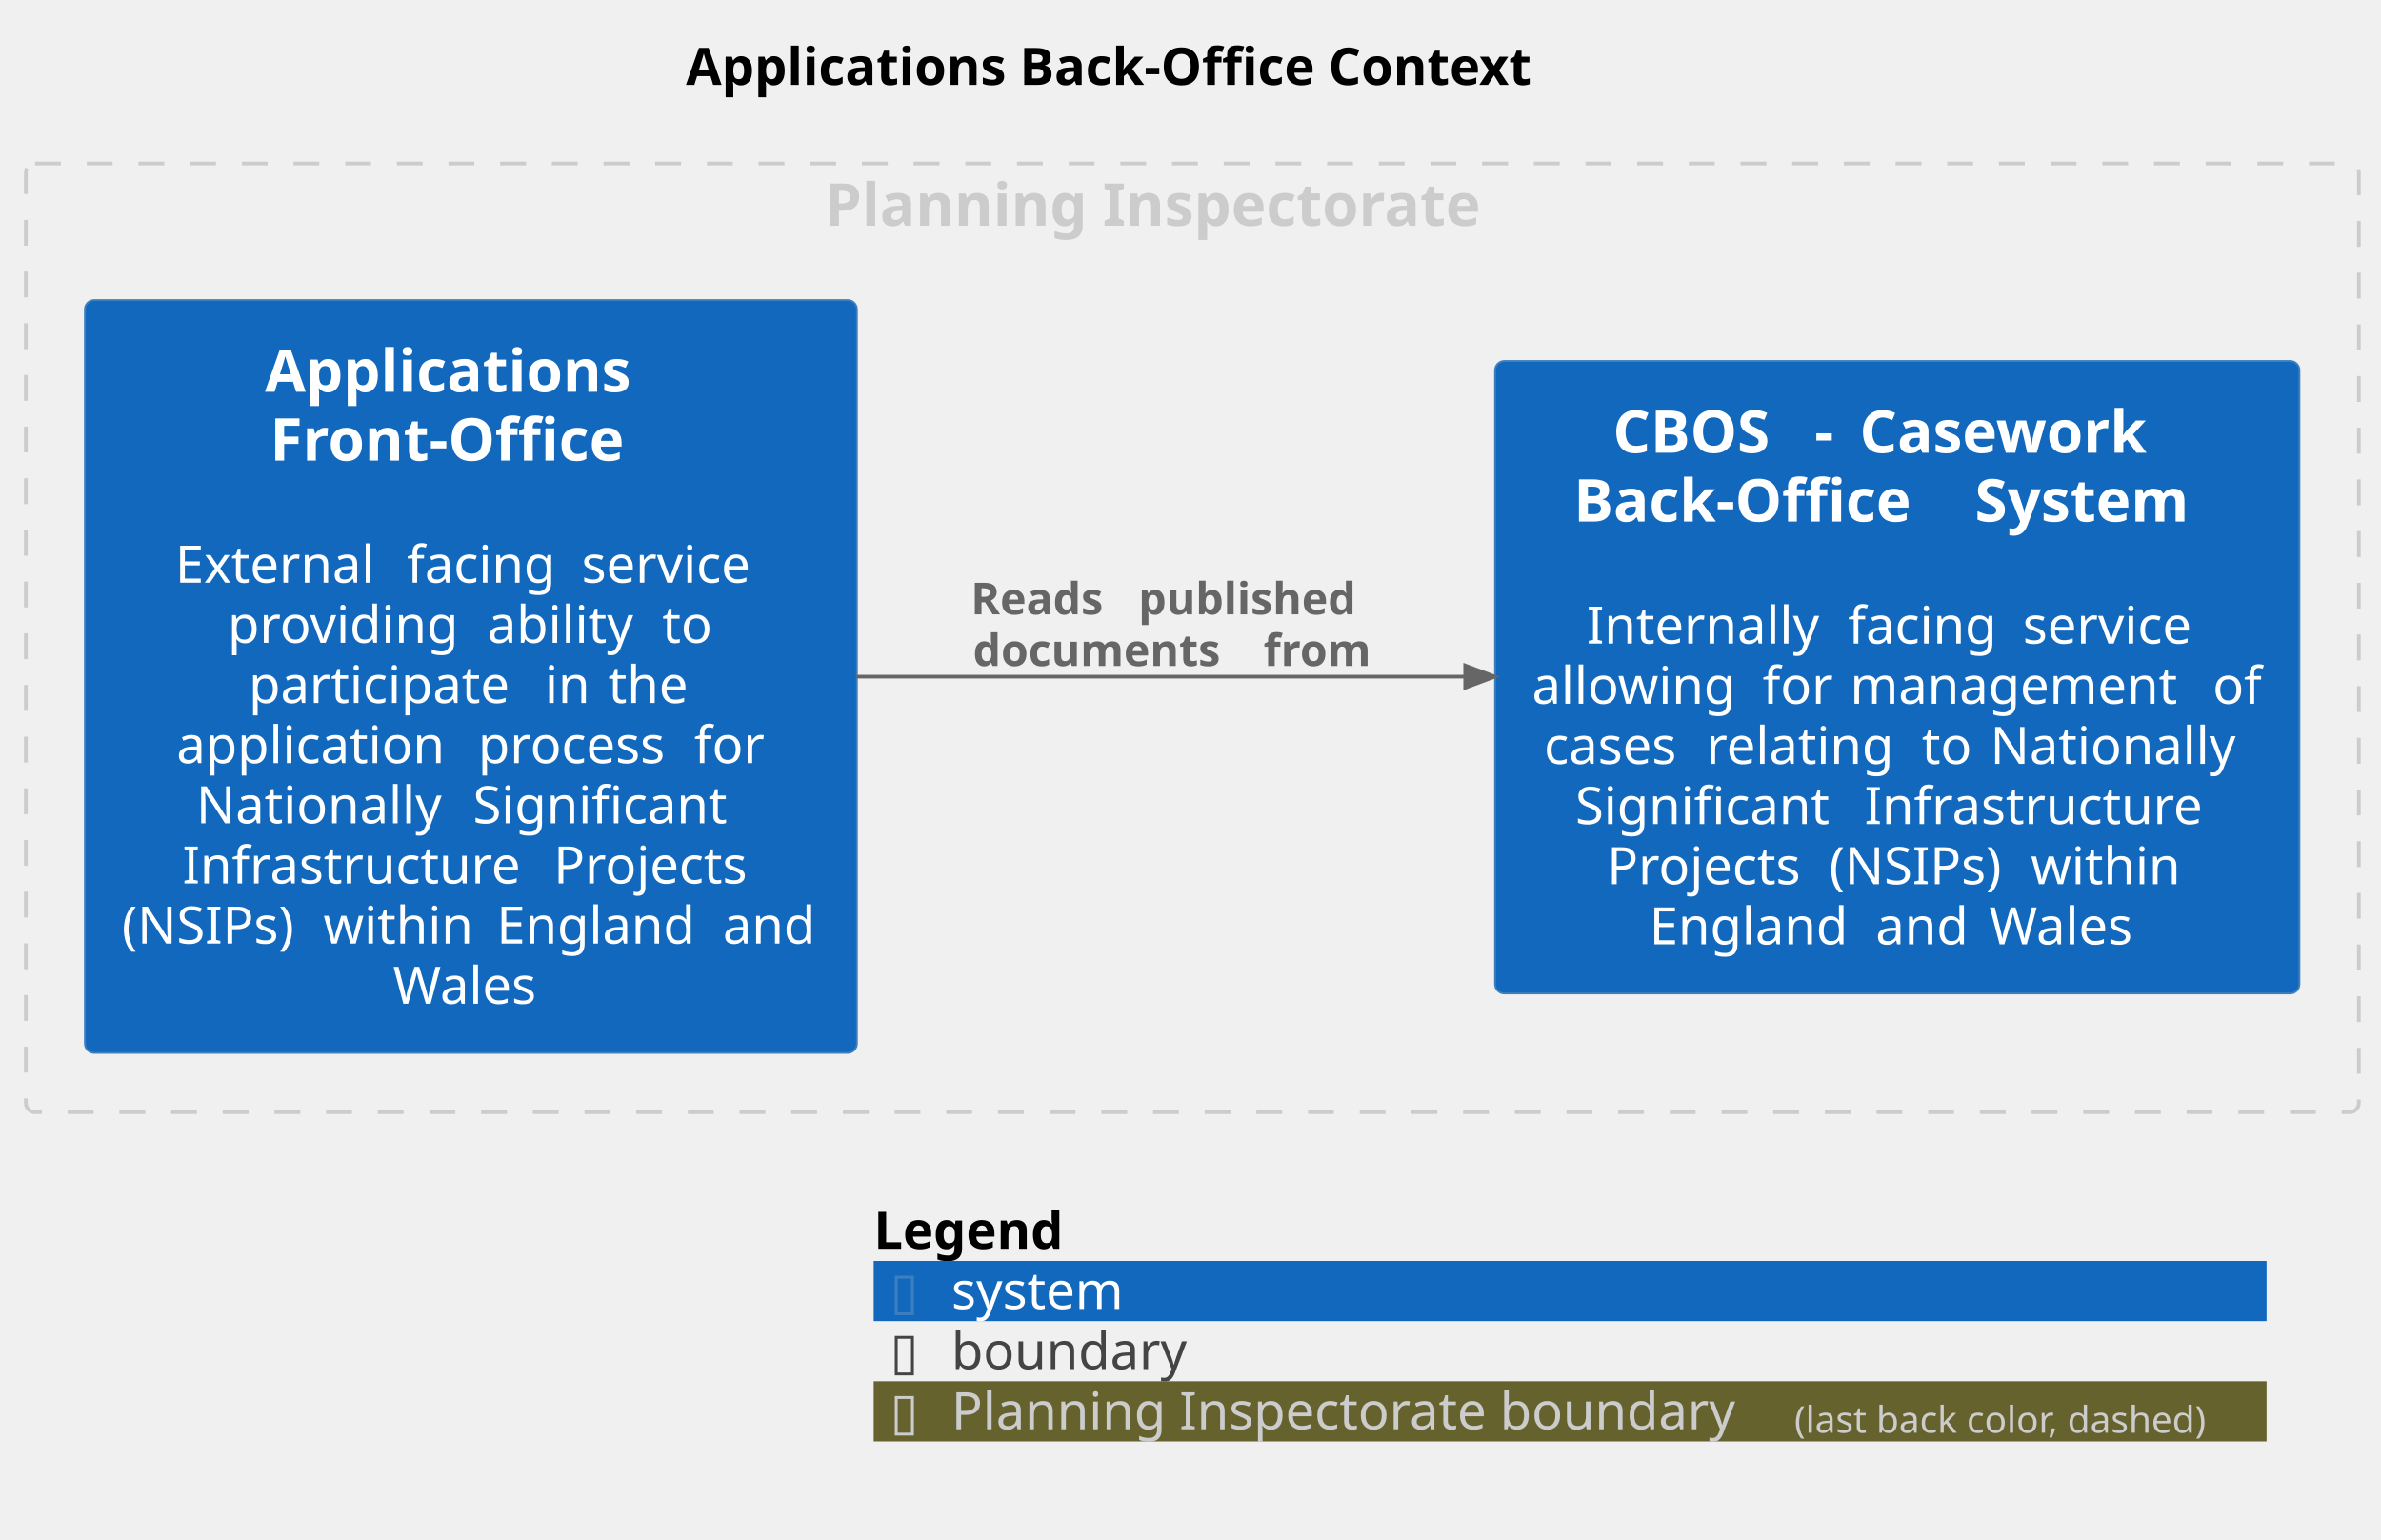
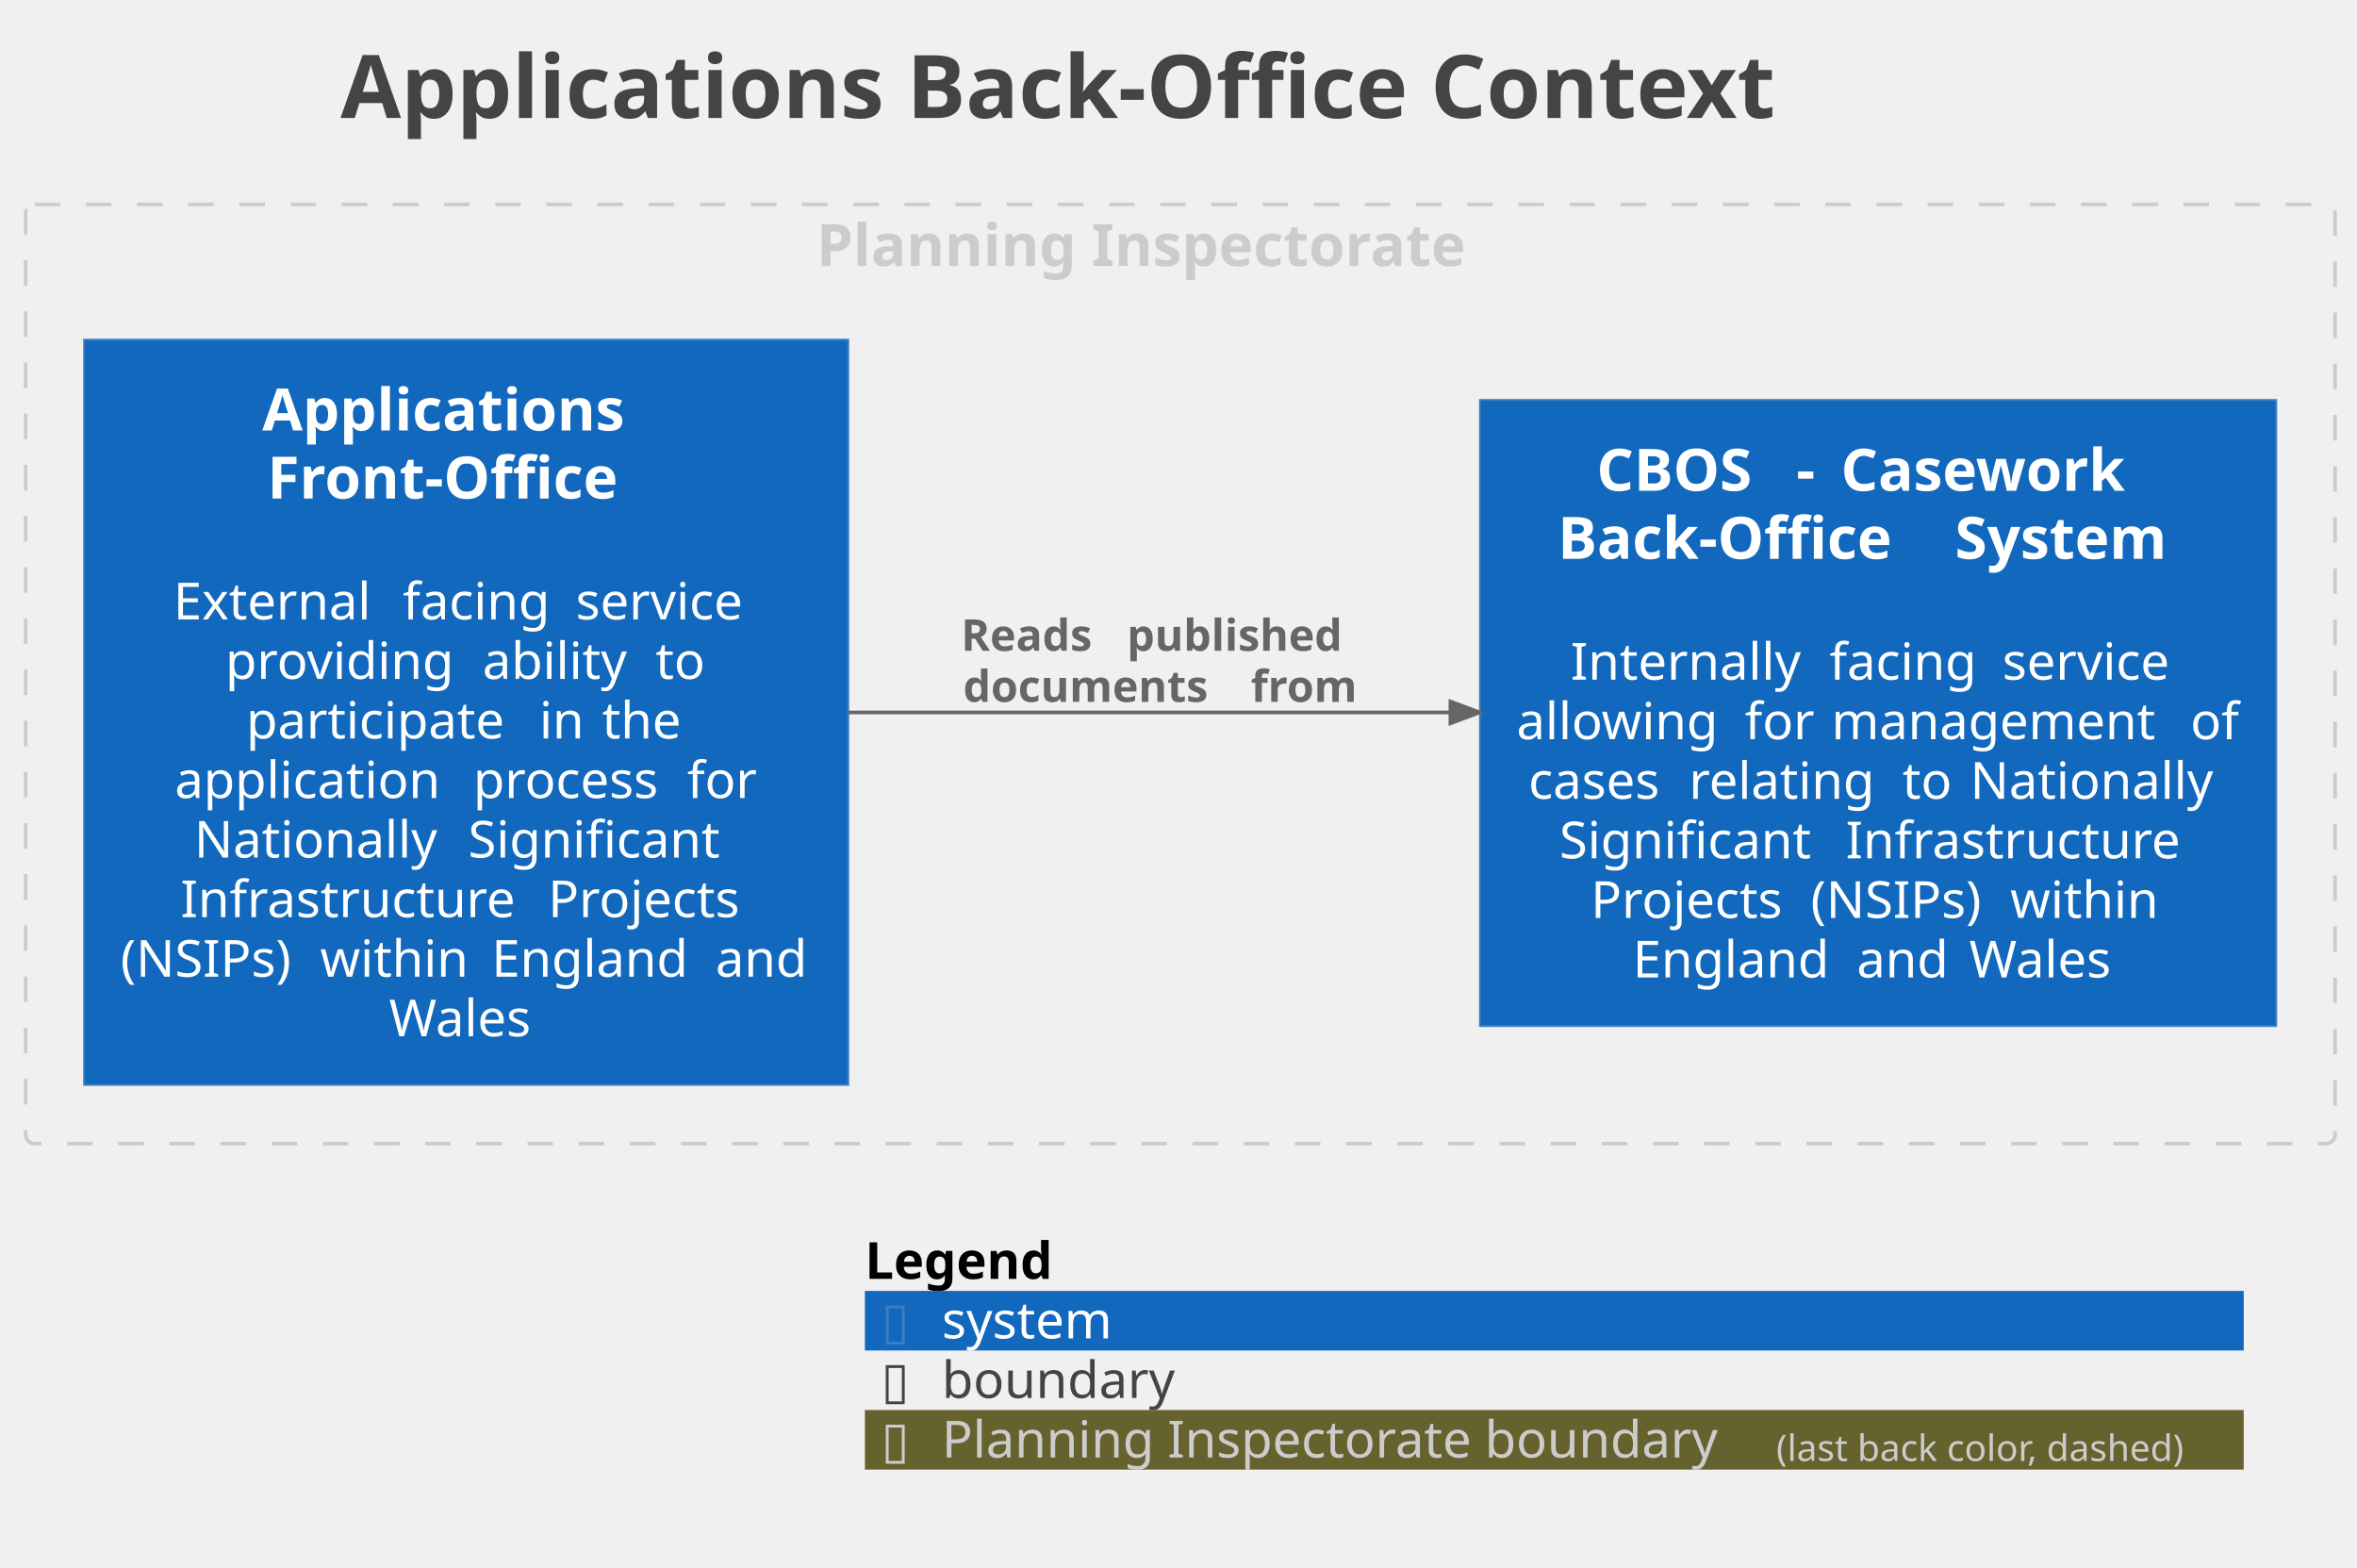
- <svg xmlns="http://www.w3.org/2000/svg" contentStyleType="text/css" data-diagram-type="DESCRIPTION" height="417px" preserveAspectRatio="none" style="width:645px;height:417px;background:#FFFFFF;" version="1.1" viewBox="0 0 645 417" width="645px" zoomAndPan="magnify">
+ <svg xmlns="http://www.w3.org/2000/svg" contentStyleType="text/css" data-diagram-type="DESCRIPTION" height="429px" preserveAspectRatio="none" style="width:645px;height:429px;background:#FFFFFF;" version="1.1" viewBox="0 0 645 429" width="645px" zoomAndPan="magnify">
  <defs />
  <g>
-     <g class="title" data-source-line="2">
-       <text fill="#000000" font-family="sans-serif" font-size="14" font-weight="bold" lengthAdjust="spacing" textLength="259.362" x="185.819" y="22.995">Applications Back-Office Context</text>
+     <g class="title" data-source-line="1">
+       <text fill="#444444" font-family="sans-serif" font-size="24" font-weight="bold" lengthAdjust="spacing" textLength="444.621" x="93.189" y="32.277">Applications Back-Office Context</text>
    </g>
-     <g class="cluster" data-entity="group_1" data-source-line="1575" data-uid="ent0002" id="cluster_group_1">
-       <rect fill="none" height="257" rx="2.5" ry="2.5" style="stroke:#CCCCCC;stroke-width:1;stroke-dasharray:7,7;" width="632" x="7" y="44.297" />
-       <text fill="#CCCCCC" font-family="sans-serif" font-size="16" font-weight="bold" lengthAdjust="spacing" textLength="199.172" x="223.414" y="61.148">Planning Inspectorate</text>
+     <g class="cluster" data-qualified-name="group_1" data-source-line="1666" id="ent0002">
+       <rect fill="none" height="257" rx="2.5" ry="2.5" style="stroke:#CCCCCC;stroke-width:1;stroke-dasharray:7,7;" width="632" x="7" y="55.938" />
+       <text fill="#CCCCCC" font-family="sans-serif" font-size="16" font-weight="bold" lengthAdjust="spacing" textLength="199.172" x="223.414" y="72.789">Planning Inspectorate</text>
    </g>
-     <g class="entity" data-entity="ApplicationsFrontOffice" data-source-line="393" data-uid="ent0003" id="entity_ApplicationsFrontOffice">
-       <rect fill="#1168BD" height="203.922" rx="2.5" ry="2.5" style="stroke:#3C7FC0;stroke-width:0.5;" width="209.137" x="23" y="81.297" />
-       <text fill="#FFFFFF" font-family="sans-serif" font-size="16" font-weight="bold" lengthAdjust="spacing" textLength="111.578" x="71.779" y="106.148">Applications</text>
-       <text fill="#FFFFFF" font-family="sans-serif" font-size="16" font-weight="bold" lengthAdjust="spacing" textLength="108.836" x="73.15" y="124.773">Front-Office</text>
-       <text fill="#FFFFFF" font-family="sans-serif" font-size="14" lengthAdjust="spacing" textLength="4.45" x="125.343" y="141.542"> </text>
-       <text fill="#FFFFFF" font-family="sans-serif" font-size="14" lengthAdjust="spacing" textLength="58.331" x="47.451" y="157.839">External</text>
-       <text fill="#FFFFFF" font-family="sans-serif" font-size="14" lengthAdjust="spacing" textLength="4.45" x="105.782" y="157.839"> </text>
-       <text fill="#FFFFFF" font-family="sans-serif" font-size="14" lengthAdjust="spacing" textLength="42.855" x="110.232" y="157.839">facing</text>
-       <text fill="#FFFFFF" font-family="sans-serif" font-size="14" lengthAdjust="spacing" textLength="4.45" x="153.087" y="157.839"> </text>
-       <text fill="#FFFFFF" font-family="sans-serif" font-size="14" lengthAdjust="spacing" textLength="50.148" x="157.537" y="157.839">service</text>
-       <text fill="#FFFFFF" font-family="sans-serif" font-size="14" lengthAdjust="spacing" textLength="65.919" x="61.677" y="174.136">providing</text>
-       <text fill="#FFFFFF" font-family="sans-serif" font-size="14" lengthAdjust="spacing" textLength="4.45" x="127.596" y="174.136"> </text>
-       <text fill="#FFFFFF" font-family="sans-serif" font-size="14" lengthAdjust="spacing" textLength="42.909" x="132.046" y="174.136">ability</text>
-       <text fill="#FFFFFF" font-family="sans-serif" font-size="14" lengthAdjust="spacing" textLength="4.45" x="174.955" y="174.136"> </text>
-       <text fill="#FFFFFF" font-family="sans-serif" font-size="14" lengthAdjust="spacing" textLength="14.055" x="179.405" y="174.136">to</text>
-       <text fill="#FFFFFF" font-family="sans-serif" font-size="14" lengthAdjust="spacing" textLength="75.756" x="67.371" y="190.433">participate</text>
-       <text fill="#FFFFFF" font-family="sans-serif" font-size="14" lengthAdjust="spacing" textLength="4.45" x="143.127" y="190.433"> </text>
-       <text fill="#FFFFFF" font-family="sans-serif" font-size="14" lengthAdjust="spacing" textLength="12.763" x="147.577" y="190.433">in</text>
-       <text fill="#FFFFFF" font-family="sans-serif" font-size="14" lengthAdjust="spacing" textLength="4.45" x="160.34" y="190.433"> </text>
-       <text fill="#FFFFFF" font-family="sans-serif" font-size="14" lengthAdjust="spacing" textLength="22.976" x="164.79" y="190.433">the</text>
-       <text fill="#FFFFFF" font-family="sans-serif" font-size="14" lengthAdjust="spacing" textLength="77.226" x="47.827" y="206.73">application</text>
-       <text fill="#FFFFFF" font-family="sans-serif" font-size="14" lengthAdjust="spacing" textLength="4.45" x="125.053" y="206.73"> </text>
-       <text fill="#FFFFFF" font-family="sans-serif" font-size="14" lengthAdjust="spacing" textLength="54.106" x="129.503" y="206.73">process</text>
-       <text fill="#FFFFFF" font-family="sans-serif" font-size="14" lengthAdjust="spacing" textLength="4.45" x="183.609" y="206.73"> </text>
-       <text fill="#FFFFFF" font-family="sans-serif" font-size="14" lengthAdjust="spacing" textLength="19.25" x="188.06" y="206.73">for</text>
-       <text fill="#FFFFFF" font-family="sans-serif" font-size="14" lengthAdjust="spacing" textLength="70.513" x="53.145" y="223.026">Nationally</text>
-       <text fill="#FFFFFF" font-family="sans-serif" font-size="14" lengthAdjust="spacing" textLength="4.45" x="123.658" y="223.026"> </text>
-       <text fill="#FFFFFF" font-family="sans-serif" font-size="14" lengthAdjust="spacing" textLength="73.883" x="128.108" y="223.026">Significant</text>
-       <text fill="#FFFFFF" font-family="sans-serif" font-size="14" lengthAdjust="spacing" textLength="96.106" x="49.416" y="239.323">Infrastructure</text>
-       <text fill="#FFFFFF" font-family="sans-serif" font-size="14" lengthAdjust="spacing" textLength="4.45" x="145.523" y="239.323"> </text>
-       <text fill="#FFFFFF" font-family="sans-serif" font-size="14" lengthAdjust="spacing" textLength="55.747" x="149.973" y="239.323">Projects</text>
-       <text fill="#FFFFFF" font-family="sans-serif" font-size="14" lengthAdjust="spacing" textLength="50.148" x="33" y="255.62">(NSIPs)</text>
-       <text fill="#FFFFFF" font-family="sans-serif" font-size="14" lengthAdjust="spacing" textLength="4.45" x="83.148" y="255.62"> </text>
-       <text fill="#FFFFFF" font-family="sans-serif" font-size="14" lengthAdjust="spacing" textLength="42.465" x="87.599" y="255.62">within</text>
-       <text fill="#FFFFFF" font-family="sans-serif" font-size="14" lengthAdjust="spacing" textLength="4.45" x="130.064" y="255.62"> </text>
-       <text fill="#FFFFFF" font-family="sans-serif" font-size="14" lengthAdjust="spacing" textLength="56.834" x="134.514" y="255.62">England</text>
-       <text fill="#FFFFFF" font-family="sans-serif" font-size="14" lengthAdjust="spacing" textLength="4.45" x="191.348" y="255.62"> </text>
-       <text fill="#FFFFFF" font-family="sans-serif" font-size="14" lengthAdjust="spacing" textLength="26.339" x="195.798" y="255.62">and</text>
-       <text fill="#FFFFFF" font-family="sans-serif" font-size="14" lengthAdjust="spacing" textLength="42.219" x="106.459" y="271.917">Wales</text>
+     <g class="entity" data-qualified-name="group_1.ApplicationsFrontOffice" data-source-line="197" id="ent0003">
+       <rect fill="#1168BD" height="203.922" style="stroke:#3C7FC0;stroke-width:0.5;" width="209.137" x="23" y="92.938" />
+       <text fill="#FFFFFF" font-family="sans-serif" font-size="16" font-weight="bold" lengthAdjust="spacing" textLength="111.578" x="71.779" y="117.789">Applications</text>
+       <text fill="#FFFFFF" font-family="sans-serif" font-size="16" font-weight="bold" lengthAdjust="spacing" textLength="108.836" x="73.15" y="136.414">Front-Office</text>
+       <text fill="#FFFFFF" font-family="sans-serif" font-size="14" lengthAdjust="spacing" textLength="4.45" x="125.343" y="153.183"> </text>
+       <text fill="#FFFFFF" font-family="sans-serif" font-size="14" lengthAdjust="spacing" textLength="58.331" x="47.451" y="169.48">External</text>
+       <text fill="#FFFFFF" font-family="sans-serif" font-size="14" lengthAdjust="spacing" textLength="4.45" x="105.782" y="169.48"> </text>
+       <text fill="#FFFFFF" font-family="sans-serif" font-size="14" lengthAdjust="spacing" textLength="42.855" x="110.232" y="169.48">facing</text>
+       <text fill="#FFFFFF" font-family="sans-serif" font-size="14" lengthAdjust="spacing" textLength="4.45" x="153.087" y="169.48"> </text>
+       <text fill="#FFFFFF" font-family="sans-serif" font-size="14" lengthAdjust="spacing" textLength="50.148" x="157.537" y="169.48">service</text>
+       <text fill="#FFFFFF" font-family="sans-serif" font-size="14" lengthAdjust="spacing" textLength="65.919" x="61.677" y="185.776">providing</text>
+       <text fill="#FFFFFF" font-family="sans-serif" font-size="14" lengthAdjust="spacing" textLength="4.45" x="127.596" y="185.776"> </text>
+       <text fill="#FFFFFF" font-family="sans-serif" font-size="14" lengthAdjust="spacing" textLength="42.909" x="132.046" y="185.776">ability</text>
+       <text fill="#FFFFFF" font-family="sans-serif" font-size="14" lengthAdjust="spacing" textLength="4.45" x="174.955" y="185.776"> </text>
+       <text fill="#FFFFFF" font-family="sans-serif" font-size="14" lengthAdjust="spacing" textLength="14.055" x="179.405" y="185.776">to</text>
+       <text fill="#FFFFFF" font-family="sans-serif" font-size="14" lengthAdjust="spacing" textLength="75.756" x="67.371" y="202.073">participate</text>
+       <text fill="#FFFFFF" font-family="sans-serif" font-size="14" lengthAdjust="spacing" textLength="4.45" x="143.127" y="202.073"> </text>
+       <text fill="#FFFFFF" font-family="sans-serif" font-size="14" lengthAdjust="spacing" textLength="12.763" x="147.577" y="202.073">in</text>
+       <text fill="#FFFFFF" font-family="sans-serif" font-size="14" lengthAdjust="spacing" textLength="4.45" x="160.34" y="202.073"> </text>
+       <text fill="#FFFFFF" font-family="sans-serif" font-size="14" lengthAdjust="spacing" textLength="22.976" x="164.79" y="202.073">the</text>
+       <text fill="#FFFFFF" font-family="sans-serif" font-size="14" lengthAdjust="spacing" textLength="77.226" x="47.827" y="218.37">application</text>
+       <text fill="#FFFFFF" font-family="sans-serif" font-size="14" lengthAdjust="spacing" textLength="4.45" x="125.053" y="218.37"> </text>
+       <text fill="#FFFFFF" font-family="sans-serif" font-size="14" lengthAdjust="spacing" textLength="54.106" x="129.503" y="218.37">process</text>
+       <text fill="#FFFFFF" font-family="sans-serif" font-size="14" lengthAdjust="spacing" textLength="4.45" x="183.609" y="218.37"> </text>
+       <text fill="#FFFFFF" font-family="sans-serif" font-size="14" lengthAdjust="spacing" textLength="19.25" x="188.06" y="218.37">for</text>
+       <text fill="#FFFFFF" font-family="sans-serif" font-size="14" lengthAdjust="spacing" textLength="70.513" x="53.145" y="234.667">Nationally</text>
+       <text fill="#FFFFFF" font-family="sans-serif" font-size="14" lengthAdjust="spacing" textLength="4.45" x="123.658" y="234.667"> </text>
+       <text fill="#FFFFFF" font-family="sans-serif" font-size="14" lengthAdjust="spacing" textLength="73.883" x="128.108" y="234.667">Significant</text>
+       <text fill="#FFFFFF" font-family="sans-serif" font-size="14" lengthAdjust="spacing" textLength="96.106" x="49.416" y="250.964">Infrastructure</text>
+       <text fill="#FFFFFF" font-family="sans-serif" font-size="14" lengthAdjust="spacing" textLength="4.45" x="145.523" y="250.964"> </text>
+       <text fill="#FFFFFF" font-family="sans-serif" font-size="14" lengthAdjust="spacing" textLength="55.747" x="149.973" y="250.964">Projects</text>
+       <text fill="#FFFFFF" font-family="sans-serif" font-size="14" lengthAdjust="spacing" textLength="50.148" x="33" y="267.261">(NSIPs)</text>
+       <text fill="#FFFFFF" font-family="sans-serif" font-size="14" lengthAdjust="spacing" textLength="4.45" x="83.148" y="267.261"> </text>
+       <text fill="#FFFFFF" font-family="sans-serif" font-size="14" lengthAdjust="spacing" textLength="42.465" x="87.599" y="267.261">within</text>
+       <text fill="#FFFFFF" font-family="sans-serif" font-size="14" lengthAdjust="spacing" textLength="4.45" x="130.064" y="267.261"> </text>
+       <text fill="#FFFFFF" font-family="sans-serif" font-size="14" lengthAdjust="spacing" textLength="56.834" x="134.514" y="267.261">England</text>
+       <text fill="#FFFFFF" font-family="sans-serif" font-size="14" lengthAdjust="spacing" textLength="4.45" x="191.348" y="267.261"> </text>
+       <text fill="#FFFFFF" font-family="sans-serif" font-size="14" lengthAdjust="spacing" textLength="26.339" x="195.798" y="267.261">and</text>
+       <text fill="#FFFFFF" font-family="sans-serif" font-size="14" lengthAdjust="spacing" textLength="42.219" x="106.459" y="283.558">Wales</text>
    </g>
-     <g class="entity" data-entity="CBOSCaseworkBackOfficeSystem" data-source-line="393" data-uid="ent0004" id="entity_CBOSCaseworkBackOfficeSystem">
-       <rect fill="#1168BD" height="171.328" rx="2.5" ry="2.5" style="stroke:#3C7FC0;stroke-width:0.5;" width="217.9" x="405" y="97.797" />
-       <text fill="#FFFFFF" font-family="sans-serif" font-size="16" font-weight="bold" lengthAdjust="spacing" textLength="49.062" x="436.919" y="122.648">CBOS</text>
-       <text fill="#FFFFFF" font-family="sans-serif" font-size="16" font-weight="bold" lengthAdjust="spacing" textLength="5.57" x="485.981" y="122.648"> </text>
-       <text fill="#FFFFFF" font-family="sans-serif" font-size="16" font-weight="bold" lengthAdjust="spacing" textLength="6.641" x="491.552" y="122.648">-</text>
-       <text fill="#FFFFFF" font-family="sans-serif" font-size="16" font-weight="bold" lengthAdjust="spacing" textLength="5.57" x="498.192" y="122.648"> </text>
-       <text fill="#FFFFFF" font-family="sans-serif" font-size="16" font-weight="bold" lengthAdjust="spacing" textLength="87.219" x="503.763" y="122.648">Casework</text>
-       <text fill="#FFFFFF" font-family="sans-serif" font-size="16" font-weight="bold" lengthAdjust="spacing" textLength="103.102" x="426.29" y="141.273">Back-Office</text>
-       <text fill="#FFFFFF" font-family="sans-serif" font-size="16" font-weight="bold" lengthAdjust="spacing" textLength="5.57" x="529.392" y="141.273"> </text>
-       <text fill="#FFFFFF" font-family="sans-serif" font-size="16" font-weight="bold" lengthAdjust="spacing" textLength="66.648" x="534.962" y="141.273">System</text>
-       <text fill="#FFFFFF" font-family="sans-serif" font-size="14" lengthAdjust="spacing" textLength="4.45" x="511.725" y="158.042"> </text>
-       <text fill="#FFFFFF" font-family="sans-serif" font-size="14" lengthAdjust="spacing" textLength="66.377" x="429.81" y="174.339">Internally</text>
-       <text fill="#FFFFFF" font-family="sans-serif" font-size="14" lengthAdjust="spacing" textLength="4.45" x="496.187" y="174.339"> </text>
-       <text fill="#FFFFFF" font-family="sans-serif" font-size="14" lengthAdjust="spacing" textLength="42.855" x="500.637" y="174.339">facing</text>
-       <text fill="#FFFFFF" font-family="sans-serif" font-size="14" lengthAdjust="spacing" textLength="4.45" x="543.492" y="174.339"> </text>
-       <text fill="#FFFFFF" font-family="sans-serif" font-size="14" lengthAdjust="spacing" textLength="50.148" x="547.942" y="174.339">service</text>
-       <text fill="#FFFFFF" font-family="sans-serif" font-size="14" lengthAdjust="spacing" textLength="58.023" x="415" y="190.636">allowing</text>
-       <text fill="#FFFFFF" font-family="sans-serif" font-size="14" lengthAdjust="spacing" textLength="4.45" x="473.023" y="190.636"> </text>
-       <text fill="#FFFFFF" font-family="sans-serif" font-size="14" lengthAdjust="spacing" textLength="19.25" x="477.474" y="190.636">for</text>
-       <text fill="#FFFFFF" font-family="sans-serif" font-size="14" lengthAdjust="spacing" textLength="4.45" x="496.724" y="190.636"> </text>
-       <text fill="#FFFFFF" font-family="sans-serif" font-size="14" lengthAdjust="spacing" textLength="93.782" x="501.174" y="190.636">management</text>
-       <text fill="#FFFFFF" font-family="sans-serif" font-size="14" lengthAdjust="spacing" textLength="4.45" x="594.956" y="190.636"> </text>
-       <text fill="#FFFFFF" font-family="sans-serif" font-size="14" lengthAdjust="spacing" textLength="13.494" x="599.406" y="190.636">of</text>
-       <text fill="#FFFFFF" font-family="sans-serif" font-size="14" lengthAdjust="spacing" textLength="39.477" x="418.264" y="206.933">cases</text>
-       <text fill="#FFFFFF" font-family="sans-serif" font-size="14" lengthAdjust="spacing" textLength="4.45" x="457.742" y="206.933"> </text>
-       <text fill="#FFFFFF" font-family="sans-serif" font-size="14" lengthAdjust="spacing" textLength="53.977" x="462.192" y="206.933">relating</text>
-       <text fill="#FFFFFF" font-family="sans-serif" font-size="14" lengthAdjust="spacing" textLength="4.45" x="516.168" y="206.933"> </text>
-       <text fill="#FFFFFF" font-family="sans-serif" font-size="14" lengthAdjust="spacing" textLength="14.055" x="520.619" y="206.933">to</text>
-       <text fill="#FFFFFF" font-family="sans-serif" font-size="14" lengthAdjust="spacing" textLength="4.45" x="534.673" y="206.933"> </text>
-       <text fill="#FFFFFF" font-family="sans-serif" font-size="14" lengthAdjust="spacing" textLength="70.513" x="539.124" y="206.933">Nationally</text>
-       <text fill="#FFFFFF" font-family="sans-serif" font-size="14" lengthAdjust="spacing" textLength="73.883" x="426.731" y="223.23">Significant</text>
-       <text fill="#FFFFFF" font-family="sans-serif" font-size="14" lengthAdjust="spacing" textLength="4.45" x="500.613" y="223.23"> </text>
-       <text fill="#FFFFFF" font-family="sans-serif" font-size="14" lengthAdjust="spacing" textLength="96.106" x="505.063" y="223.23">Infrastructure</text>
-       <text fill="#FFFFFF" font-family="sans-serif" font-size="14" lengthAdjust="spacing" textLength="55.747" x="435.32" y="239.526">Projects</text>
-       <text fill="#FFFFFF" font-family="sans-serif" font-size="14" lengthAdjust="spacing" textLength="4.45" x="491.067" y="239.526"> </text>
-       <text fill="#FFFFFF" font-family="sans-serif" font-size="14" lengthAdjust="spacing" textLength="50.148" x="495.517" y="239.526">(NSIPs)</text>
-       <text fill="#FFFFFF" font-family="sans-serif" font-size="14" lengthAdjust="spacing" textLength="4.45" x="545.665" y="239.526"> </text>
-       <text fill="#FFFFFF" font-family="sans-serif" font-size="14" lengthAdjust="spacing" textLength="42.465" x="550.116" y="239.526">within</text>
-       <text fill="#FFFFFF" font-family="sans-serif" font-size="14" lengthAdjust="spacing" textLength="56.834" x="446.804" y="255.823">England</text>
-       <text fill="#FFFFFF" font-family="sans-serif" font-size="14" lengthAdjust="spacing" textLength="4.45" x="503.638" y="255.823"> </text>
-       <text fill="#FFFFFF" font-family="sans-serif" font-size="14" lengthAdjust="spacing" textLength="26.339" x="508.088" y="255.823">and</text>
-       <text fill="#FFFFFF" font-family="sans-serif" font-size="14" lengthAdjust="spacing" textLength="4.45" x="534.427" y="255.823"> </text>
-       <text fill="#FFFFFF" font-family="sans-serif" font-size="14" lengthAdjust="spacing" textLength="42.219" x="538.877" y="255.823">Wales</text>
+     <g class="entity" data-qualified-name="group_1.CBOSCaseworkBackOfficeSystem" data-source-line="197" id="ent0004">
+       <rect fill="#1168BD" height="171.328" style="stroke:#3C7FC0;stroke-width:0.5;" width="217.9" x="405" y="109.438" />
+       <text fill="#FFFFFF" font-family="sans-serif" font-size="16" font-weight="bold" lengthAdjust="spacing" textLength="49.062" x="436.919" y="134.289">CBOS</text>
+       <text fill="#FFFFFF" font-family="sans-serif" font-size="16" font-weight="bold" lengthAdjust="spacing" textLength="5.57" x="485.981" y="134.289"> </text>
+       <text fill="#FFFFFF" font-family="sans-serif" font-size="16" font-weight="bold" lengthAdjust="spacing" textLength="6.641" x="491.552" y="134.289">-</text>
+       <text fill="#FFFFFF" font-family="sans-serif" font-size="16" font-weight="bold" lengthAdjust="spacing" textLength="5.57" x="498.192" y="134.289"> </text>
+       <text fill="#FFFFFF" font-family="sans-serif" font-size="16" font-weight="bold" lengthAdjust="spacing" textLength="87.219" x="503.763" y="134.289">Casework</text>
+       <text fill="#FFFFFF" font-family="sans-serif" font-size="16" font-weight="bold" lengthAdjust="spacing" textLength="103.102" x="426.29" y="152.914">Back-Office</text>
+       <text fill="#FFFFFF" font-family="sans-serif" font-size="16" font-weight="bold" lengthAdjust="spacing" textLength="5.57" x="529.392" y="152.914"> </text>
+       <text fill="#FFFFFF" font-family="sans-serif" font-size="16" font-weight="bold" lengthAdjust="spacing" textLength="66.648" x="534.962" y="152.914">System</text>
+       <text fill="#FFFFFF" font-family="sans-serif" font-size="14" lengthAdjust="spacing" textLength="4.45" x="511.725" y="169.683"> </text>
+       <text fill="#FFFFFF" font-family="sans-serif" font-size="14" lengthAdjust="spacing" textLength="66.377" x="429.81" y="185.98">Internally</text>
+       <text fill="#FFFFFF" font-family="sans-serif" font-size="14" lengthAdjust="spacing" textLength="4.45" x="496.187" y="185.98"> </text>
+       <text fill="#FFFFFF" font-family="sans-serif" font-size="14" lengthAdjust="spacing" textLength="42.855" x="500.637" y="185.98">facing</text>
+       <text fill="#FFFFFF" font-family="sans-serif" font-size="14" lengthAdjust="spacing" textLength="4.45" x="543.492" y="185.98"> </text>
+       <text fill="#FFFFFF" font-family="sans-serif" font-size="14" lengthAdjust="spacing" textLength="50.148" x="547.942" y="185.98">service</text>
+       <text fill="#FFFFFF" font-family="sans-serif" font-size="14" lengthAdjust="spacing" textLength="58.023" x="415" y="202.276">allowing</text>
+       <text fill="#FFFFFF" font-family="sans-serif" font-size="14" lengthAdjust="spacing" textLength="4.45" x="473.023" y="202.276"> </text>
+       <text fill="#FFFFFF" font-family="sans-serif" font-size="14" lengthAdjust="spacing" textLength="19.25" x="477.474" y="202.276">for</text>
+       <text fill="#FFFFFF" font-family="sans-serif" font-size="14" lengthAdjust="spacing" textLength="4.45" x="496.724" y="202.276"> </text>
+       <text fill="#FFFFFF" font-family="sans-serif" font-size="14" lengthAdjust="spacing" textLength="93.782" x="501.174" y="202.276">management</text>
+       <text fill="#FFFFFF" font-family="sans-serif" font-size="14" lengthAdjust="spacing" textLength="4.45" x="594.956" y="202.276"> </text>
+       <text fill="#FFFFFF" font-family="sans-serif" font-size="14" lengthAdjust="spacing" textLength="13.494" x="599.406" y="202.276">of</text>
+       <text fill="#FFFFFF" font-family="sans-serif" font-size="14" lengthAdjust="spacing" textLength="39.477" x="418.264" y="218.573">cases</text>
+       <text fill="#FFFFFF" font-family="sans-serif" font-size="14" lengthAdjust="spacing" textLength="4.45" x="457.742" y="218.573"> </text>
+       <text fill="#FFFFFF" font-family="sans-serif" font-size="14" lengthAdjust="spacing" textLength="53.977" x="462.192" y="218.573">relating</text>
+       <text fill="#FFFFFF" font-family="sans-serif" font-size="14" lengthAdjust="spacing" textLength="4.45" x="516.168" y="218.573"> </text>
+       <text fill="#FFFFFF" font-family="sans-serif" font-size="14" lengthAdjust="spacing" textLength="14.055" x="520.619" y="218.573">to</text>
+       <text fill="#FFFFFF" font-family="sans-serif" font-size="14" lengthAdjust="spacing" textLength="4.45" x="534.673" y="218.573"> </text>
+       <text fill="#FFFFFF" font-family="sans-serif" font-size="14" lengthAdjust="spacing" textLength="70.513" x="539.124" y="218.573">Nationally</text>
+       <text fill="#FFFFFF" font-family="sans-serif" font-size="14" lengthAdjust="spacing" textLength="73.883" x="426.731" y="234.87">Significant</text>
+       <text fill="#FFFFFF" font-family="sans-serif" font-size="14" lengthAdjust="spacing" textLength="4.45" x="500.613" y="234.87"> </text>
+       <text fill="#FFFFFF" font-family="sans-serif" font-size="14" lengthAdjust="spacing" textLength="96.106" x="505.063" y="234.87">Infrastructure</text>
+       <text fill="#FFFFFF" font-family="sans-serif" font-size="14" lengthAdjust="spacing" textLength="55.747" x="435.32" y="251.167">Projects</text>
+       <text fill="#FFFFFF" font-family="sans-serif" font-size="14" lengthAdjust="spacing" textLength="4.45" x="491.067" y="251.167"> </text>
+       <text fill="#FFFFFF" font-family="sans-serif" font-size="14" lengthAdjust="spacing" textLength="50.148" x="495.517" y="251.167">(NSIPs)</text>
+       <text fill="#FFFFFF" font-family="sans-serif" font-size="14" lengthAdjust="spacing" textLength="4.45" x="545.665" y="251.167"> </text>
+       <text fill="#FFFFFF" font-family="sans-serif" font-size="14" lengthAdjust="spacing" textLength="42.465" x="550.116" y="251.167">within</text>
+       <text fill="#FFFFFF" font-family="sans-serif" font-size="14" lengthAdjust="spacing" textLength="56.834" x="446.804" y="267.464">England</text>
+       <text fill="#FFFFFF" font-family="sans-serif" font-size="14" lengthAdjust="spacing" textLength="4.45" x="503.638" y="267.464"> </text>
+       <text fill="#FFFFFF" font-family="sans-serif" font-size="14" lengthAdjust="spacing" textLength="26.339" x="508.088" y="267.464">and</text>
+       <text fill="#FFFFFF" font-family="sans-serif" font-size="14" lengthAdjust="spacing" textLength="4.45" x="534.427" y="267.464"> </text>
+       <text fill="#FFFFFF" font-family="sans-serif" font-size="14" lengthAdjust="spacing" textLength="42.219" x="538.877" y="267.464">Wales</text>
    </g>
-     <g class="link" data-entity-1="ApplicationsFrontOffice" data-entity-2="CBOSCaseworkBackOfficeSystem" data-source-line="1688" data-uid="lnk5" id="link_ApplicationsFrontOffice_CBOSCaseworkBackOfficeSystem">
-       <path d="M232.04,183.297 C285.54,183.297 342.77,183.297 396.91,183.297" fill="none" id="ApplicationsFrontOffice-to-CBOSCaseworkBackOfficeSystem" style="stroke:#666666;stroke-width:1;" />
-       <polygon fill="#666666" points="404.91,183.297,396.91,180.297,396.91,186.297,404.91,183.297" style="stroke:#666666;stroke-width:1;" />
-       <text fill="#666666" font-family="sans-serif" font-size="12" font-weight="bold" lengthAdjust="spacing" textLength="41.209" x="263" y="166.435">Reads</text>
-       <text fill="#666666" font-family="sans-serif" font-size="12" font-weight="bold" lengthAdjust="spacing" textLength="4.178" x="304.209" y="166.435"> </text>
-       <text fill="#666666" font-family="sans-serif" font-size="12" font-weight="bold" lengthAdjust="spacing" textLength="66.363" x="308.387" y="166.435">published</text>
-       <text fill="#666666" font-family="sans-serif" font-size="12" font-weight="bold" lengthAdjust="spacing" textLength="74.555" x="263.565" y="180.404">documents</text>
-       <text fill="#666666" font-family="sans-serif" font-size="12" font-weight="bold" lengthAdjust="spacing" textLength="4.178" x="338.12" y="180.404"> </text>
-       <text fill="#666666" font-family="sans-serif" font-size="12" font-weight="bold" lengthAdjust="spacing" textLength="31.887" x="342.298" y="180.404">from</text>
+     <g class="link" data-entity-1="ent0003" data-entity-2="ent0004" data-link-type="dependency" data-source-line="1779" id="lnk5">
+       <path d="M232.04,194.938 C285.54,194.938 342.77,194.938 396.91,194.938" fill="none" id="ApplicationsFrontOffice-to-CBOSCaseworkBackOfficeSystem" style="stroke:#666666;stroke-width:1;" />
+       <polygon fill="#666666" points="404.91,194.938,396.91,191.938,396.91,197.938,404.91,194.938" style="stroke:#666666;stroke-width:1;" />
+       <text fill="#666666" font-family="sans-serif" font-size="12" font-weight="bold" lengthAdjust="spacing" textLength="41.209" x="263" y="178.076">Reads</text>
+       <text fill="#666666" font-family="sans-serif" font-size="12" font-weight="bold" lengthAdjust="spacing" textLength="4.178" x="304.209" y="178.076"> </text>
+       <text fill="#666666" font-family="sans-serif" font-size="12" font-weight="bold" lengthAdjust="spacing" textLength="66.363" x="308.387" y="178.076">published</text>
+       <text fill="#666666" font-family="sans-serif" font-size="12" font-weight="bold" lengthAdjust="spacing" textLength="74.555" x="263.565" y="192.045">documents</text>
+       <text fill="#666666" font-family="sans-serif" font-size="12" font-weight="bold" lengthAdjust="spacing" textLength="4.178" x="338.12" y="192.045"> </text>
+       <text fill="#666666" font-family="sans-serif" font-size="12" font-weight="bold" lengthAdjust="spacing" textLength="31.887" x="342.298" y="192.045">from</text>
    </g>
-     <g class="legend" data-source-line="1492">
-       <rect fill="none" height="16.297" style="stroke:none;stroke-width:1;" width="377.319" x="236.681" y="325.297" />
-       <text fill="#000000" font-family="sans-serif" font-size="14" font-weight="bold" lengthAdjust="spacing" textLength="57.921" x="236.681" y="338.292">Legend</text>
-       <text fill="#FFFFFF" font-family="sans-serif" font-size="14" lengthAdjust="spacing" textLength="4.45" x="299.476" y="338.292"> </text>
-       <rect fill="#1168BD" height="16.297" style="stroke:none;stroke-width:1;" width="377.319" x="236.681" y="341.594" />
-       <text fill="#3C7FC0" font-family="sans-serif" font-size="14" lengthAdjust="spacing" textLength="7.704" x="241.131" y="354.589">▯</text>
-       <text fill="#FFFFFF" font-family="sans-serif" font-size="14" lengthAdjust="spacing" textLength="4.45" x="248.835" y="354.589"> </text>
-       <text fill="#FFFFFF" font-family="sans-serif" font-size="14" lengthAdjust="spacing" textLength="50.613" x="257.735" y="354.589">system</text>
-       <text fill="#FFFFFF" font-family="sans-serif" font-size="14" lengthAdjust="spacing" textLength="4.45" x="312.799" y="354.589"> </text>
-       <rect fill="none" height="16.297" style="stroke:none;stroke-width:1;" width="377.319" x="236.681" y="357.891" />
-       <text fill="#444444" font-family="sans-serif" font-size="14" lengthAdjust="spacing" textLength="7.704" x="241.131" y="370.886">▯</text>
-       <text fill="#FFFFFF" font-family="sans-serif" font-size="14" lengthAdjust="spacing" textLength="4.45" x="248.835" y="370.886"> </text>
-       <text fill="#444444" font-family="sans-serif" font-size="14" lengthAdjust="spacing" textLength="66.705" x="257.735" y="370.886">boundary</text>
-       <text fill="#FFFFFF" font-family="sans-serif" font-size="14" lengthAdjust="spacing" textLength="4.45" x="328.891" y="370.886"> </text>
-       <rect fill="#66622E" height="16.297" style="stroke:none;stroke-width:1;" width="377.319" x="236.681" y="374.188" />
-       <text fill="#CCCCCC" font-family="sans-serif" font-size="14" lengthAdjust="spacing" textLength="7.704" x="241.131" y="387.183">▯</text>
-       <text fill="#FFFFFF" font-family="sans-serif" font-size="14" lengthAdjust="spacing" textLength="4.45" x="248.835" y="387.183"> </text>
-       <text fill="#CCCCCC" font-family="sans-serif" font-size="14" lengthAdjust="spacing" textLength="223.898" x="257.735" y="387.183">Planning Inspectorate boundary</text>
-       <text fill="#CCCCCC" font-family="sans-serif" font-size="10" lengthAdjust="spacing" textLength="123.467" x="486.083" y="388.126">(last back color, dashed)</text>
-       <text fill="#FFFFFF" font-family="sans-serif" font-size="14" lengthAdjust="spacing" textLength="4.45" x="609.55" y="387.183"> </text>
-       <line style="stroke:none;stroke-width:1;" x1="236.681" x2="614" y1="325.297" y2="325.297" />
-       <line style="stroke:none;stroke-width:1;" x1="236.681" x2="614" y1="341.594" y2="341.594" />
-       <line style="stroke:none;stroke-width:1;" x1="236.681" x2="614" y1="357.891" y2="357.891" />
-       <line style="stroke:none;stroke-width:1;" x1="236.681" x2="614" y1="374.188" y2="374.188" />
-       <line style="stroke:none;stroke-width:1;" x1="236.681" x2="614" y1="390.484" y2="390.484" />
-       <line style="stroke:none;stroke-width:1;" x1="236.681" x2="236.681" y1="325.297" y2="390.484" />
-       <line style="stroke:none;stroke-width:1;" x1="614" x2="614" y1="325.297" y2="390.484" />
+     <g class="legend" data-source-line="1576">
+       <rect fill="none" height="16.297" style="stroke:none;stroke-width:1;" width="377.319" x="236.681" y="336.938" />
+       <text fill="#000000" font-family="sans-serif" font-size="14" font-weight="bold" lengthAdjust="spacing" textLength="57.921" x="236.681" y="349.933">Legend</text>
+       <text fill="#FFFFFF" font-family="sans-serif" font-size="14" lengthAdjust="spacing" textLength="4.45" x="299.476" y="349.933"> </text>
+       <rect fill="#1168BD" height="16.297" style="stroke:none;stroke-width:1;" width="377.319" x="236.681" y="353.234" />
+       <text fill="#3C7FC0" font-family="sans-serif" font-size="14" lengthAdjust="spacing" textLength="7.704" x="241.131" y="366.229">▯</text>
+       <text fill="#FFFFFF" font-family="sans-serif" font-size="14" lengthAdjust="spacing" textLength="4.45" x="248.835" y="366.229"> </text>
+       <text fill="#FFFFFF" font-family="sans-serif" font-size="14" lengthAdjust="spacing" textLength="50.613" x="257.735" y="366.229">system</text>
+       <text fill="#FFFFFF" font-family="sans-serif" font-size="14" lengthAdjust="spacing" textLength="4.45" x="312.799" y="366.229"> </text>
+       <rect fill="none" height="16.297" style="stroke:none;stroke-width:1;" width="377.319" x="236.681" y="369.531" />
+       <text fill="#444444" font-family="sans-serif" font-size="14" lengthAdjust="spacing" textLength="7.704" x="241.131" y="382.526">▯</text>
+       <text fill="#FFFFFF" font-family="sans-serif" font-size="14" lengthAdjust="spacing" textLength="4.45" x="248.835" y="382.526"> </text>
+       <text fill="#444444" font-family="sans-serif" font-size="14" lengthAdjust="spacing" textLength="66.705" x="257.735" y="382.526">boundary</text>
+       <text fill="#FFFFFF" font-family="sans-serif" font-size="14" lengthAdjust="spacing" textLength="4.45" x="328.891" y="382.526"> </text>
+       <rect fill="#66622E" height="16.297" style="stroke:none;stroke-width:1;" width="377.319" x="236.681" y="385.828" />
+       <text fill="#CCCCCC" font-family="sans-serif" font-size="14" lengthAdjust="spacing" textLength="7.704" x="241.131" y="398.823">▯</text>
+       <text fill="#FFFFFF" font-family="sans-serif" font-size="14" lengthAdjust="spacing" textLength="4.45" x="248.835" y="398.823"> </text>
+       <text fill="#CCCCCC" font-family="sans-serif" font-size="14" lengthAdjust="spacing" textLength="223.898" x="257.735" y="398.823">Planning Inspectorate boundary</text>
+       <text fill="#CCCCCC" font-family="sans-serif" font-size="10" lengthAdjust="spacing" textLength="123.467" x="486.083" y="399.767">(last back color, dashed)</text>
+       <text fill="#FFFFFF" font-family="sans-serif" font-size="14" lengthAdjust="spacing" textLength="4.45" x="609.55" y="398.823"> </text>
+       <line style="stroke:none;stroke-width:1;" x1="236.681" x2="614" y1="336.938" y2="336.938" />
+       <line style="stroke:none;stroke-width:1;" x1="236.681" x2="614" y1="353.234" y2="353.234" />
+       <line style="stroke:none;stroke-width:1;" x1="236.681" x2="614" y1="369.531" y2="369.531" />
+       <line style="stroke:none;stroke-width:1;" x1="236.681" x2="614" y1="385.828" y2="385.828" />
+       <line style="stroke:none;stroke-width:1;" x1="236.681" x2="614" y1="402.125" y2="402.125" />
+       <line style="stroke:none;stroke-width:1;" x1="236.681" x2="236.681" y1="336.938" y2="402.125" />
+       <line style="stroke:none;stroke-width:1;" x1="614" x2="614" y1="336.938" y2="402.125" />
    </g>
  </g>
</svg>
